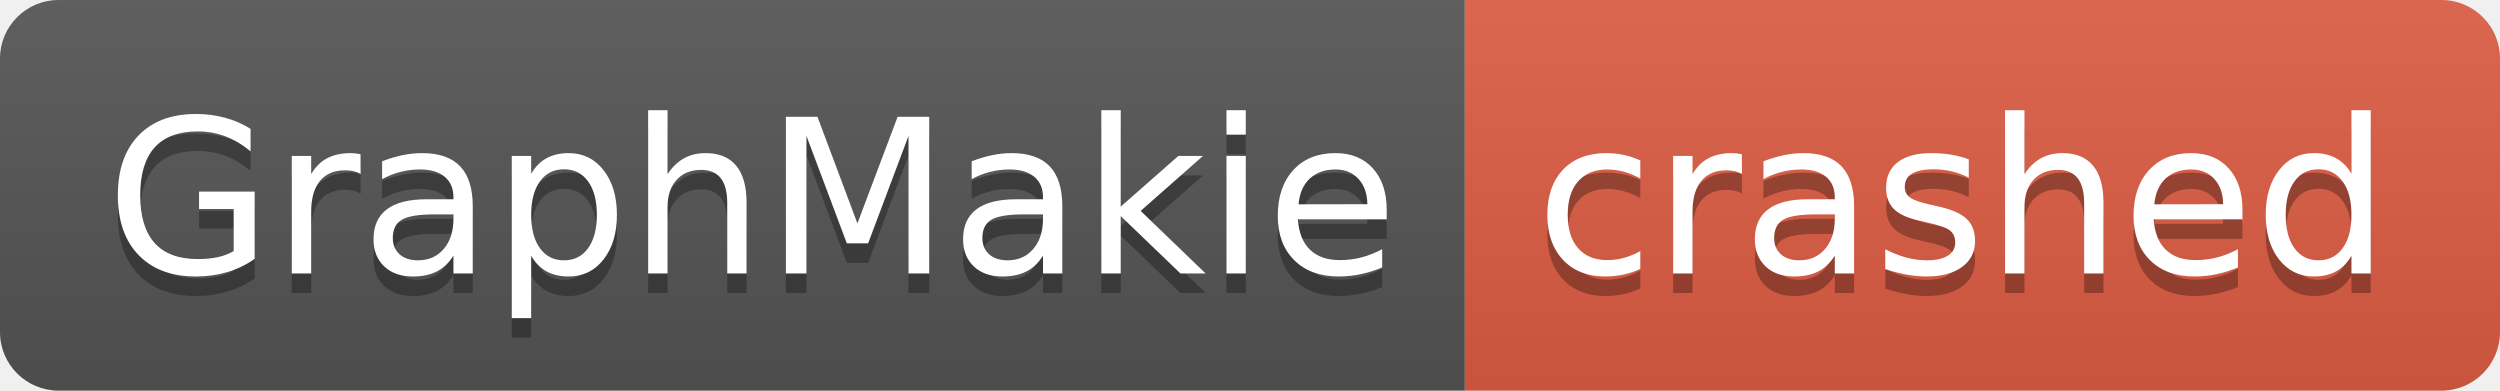
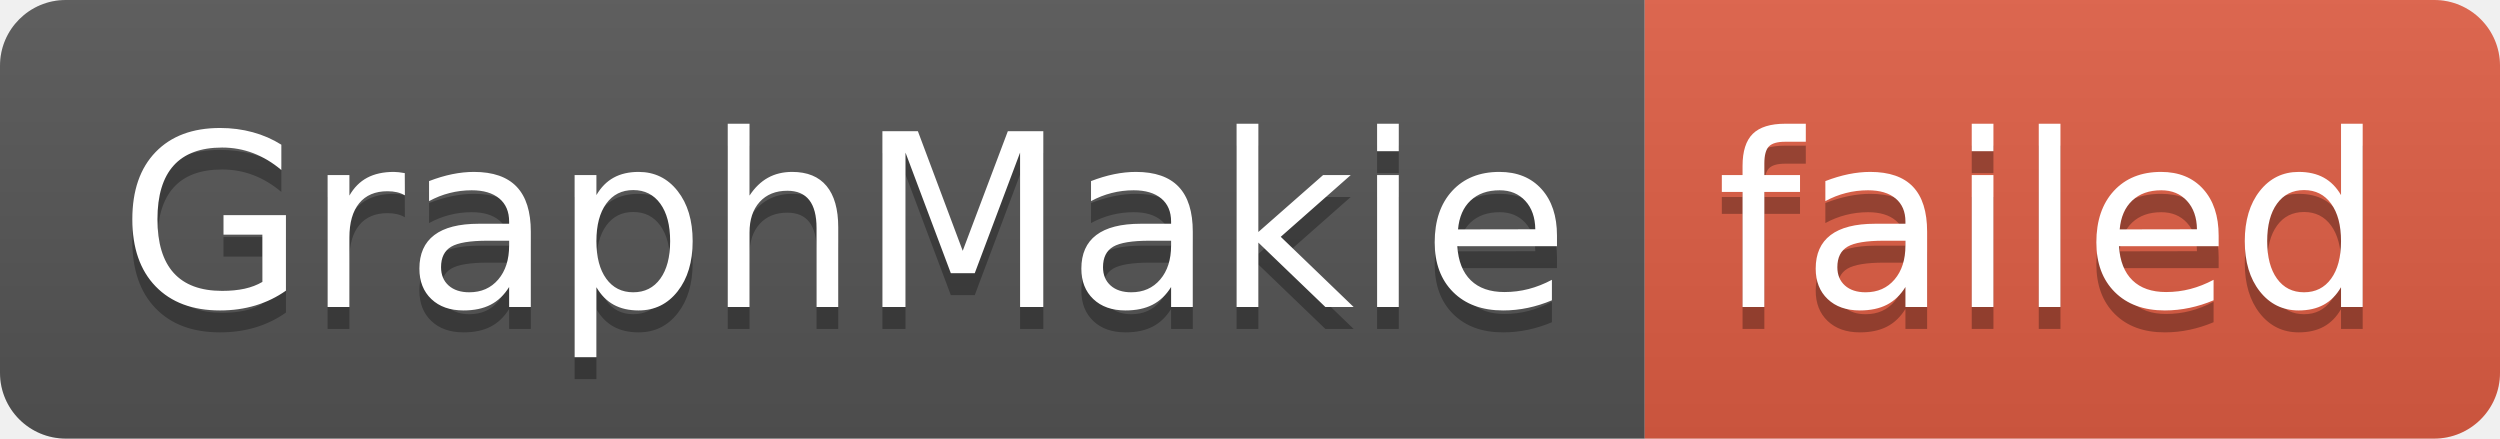
- <svg xmlns="http://www.w3.org/2000/svg" width="128" height="20" role="img" aria-label="GraphMakie: crashed">
+ <svg xmlns="http://www.w3.org/2000/svg" width="114" height="20" role="img" aria-label="GraphMakie: failed">
  <linearGradient id="s" x2="0" y2="100%">
    <stop offset="0" stop-color="#bbb" stop-opacity=".1" />
    <stop offset="1" stop-opacity=".1" />
  </linearGradient>
  <clipPath id="r">
-     <rect width="128" height="20" rx="3" fill="#fff" />
+     <rect width="114" height="20" rx="3" fill="#fff" />
  </clipPath>
  <g clip-path="url(#r)">
    <rect width="75" height="20" fill="#555" />
-     <rect x="75" width="53" height="20" fill="#e05d44" />
-     <rect width="128" height="20" fill="url(#s)" />
+     <rect x="75" width="39" height="20" fill="#e05d44" />
+     <rect width="114" height="20" fill="url(#s)" />
  </g>
  <g fill="#fff" text-anchor="middle" font-family="Verdana,Geneva,DejaVu Sans,sans-serif" text-rendering="geometricPrecision" font-size="110">
    <text aria-hidden="true" x="385" y="150" fill="#010101" fill-opacity=".3" transform="scale(.1)" textLength="650">GraphMakie</text>
    <text x="385" y="140" transform="scale(.1)" fill="#fff" textLength="650">GraphMakie</text>
-     <text aria-hidden="true" x="1005" y="150" fill="#010101" fill-opacity=".3" transform="scale(.1)" textLength="430">crashed</text>
-     <text x="1005" y="140" transform="scale(.1)" fill="#fff" textLength="430">crashed</text>
+     <text aria-hidden="true" x="935" y="150" fill="#010101" fill-opacity=".3" transform="scale(.1)" textLength="290">failed</text>
+     <text x="935" y="140" transform="scale(.1)" fill="#fff" textLength="290">failed</text>
  </g>
</svg>
